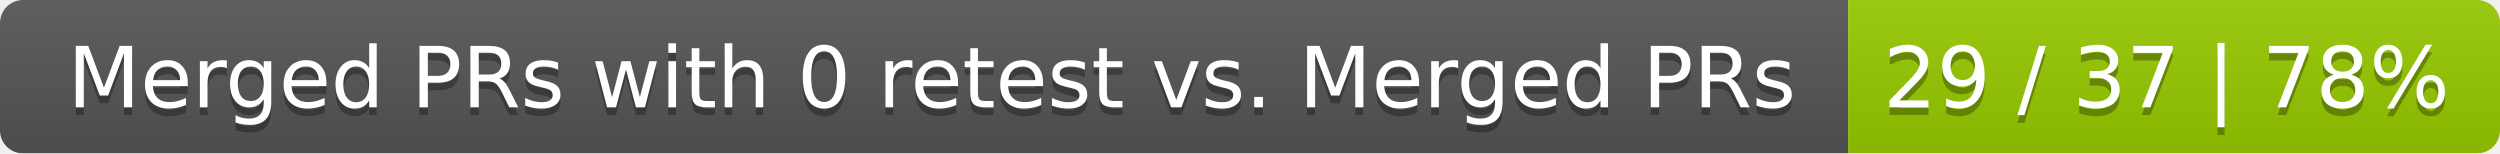
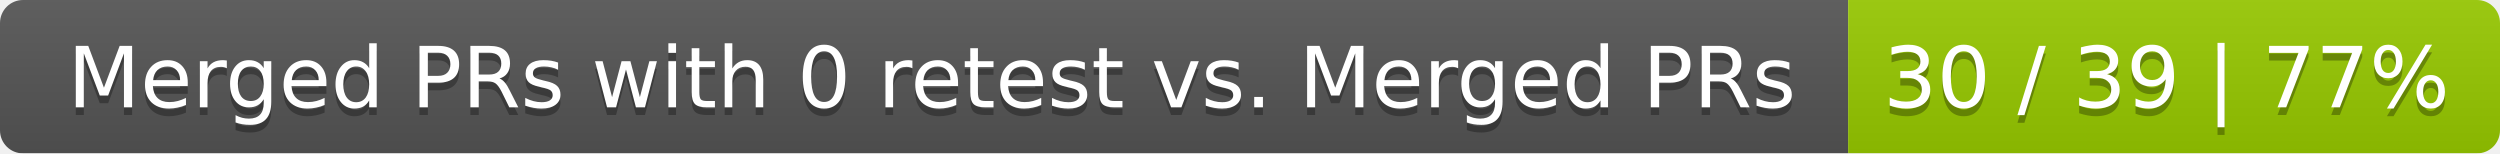
<svg xmlns="http://www.w3.org/2000/svg" width="326" height="20">
  <linearGradient id="smooth" x2="0" y2="100%">
    <stop offset="0" stop-color="#bbb" stop-opacity=".1" />
    <stop offset="1" stop-opacity=".1" />
  </linearGradient>
  <mask id="round">
    <rect width="326" height="20" rx="3" fill="#fff" />
  </mask>
  <g mask="url(#round)">
    <rect width="241" height="20" fill="#555" />
    <rect x="241" width="85" height="20" fill="#97ca00" />
    <rect width="326" height="20" fill="url(#smooth)" />
  </g>
  <g fill="#fff" text-anchor="middle" font-family="DejaVu Sans,Verdana,Geneva,sans-serif" font-size="11">
    <text x="121.5" y="15" fill="#010101" fill-opacity=".3">Merged PRs with 0 retest vs. Merged PRs</text>
    <text x="121.5" y="14">Merged PRs with 0 retest vs. Merged PRs</text>
-     <text x="282.5" y="15" fill="#010101" fill-opacity=".3">29 / 37 | 78%</text>
-     <text x="282.5" y="14">29 / 37 | 78%</text>
+     <text x="282.5" y="15" fill="#010101" fill-opacity=".3">30 / 39 | 77%</text>
+     <text x="282.5" y="14">30 / 39 | 77%</text>
  </g>
</svg>
